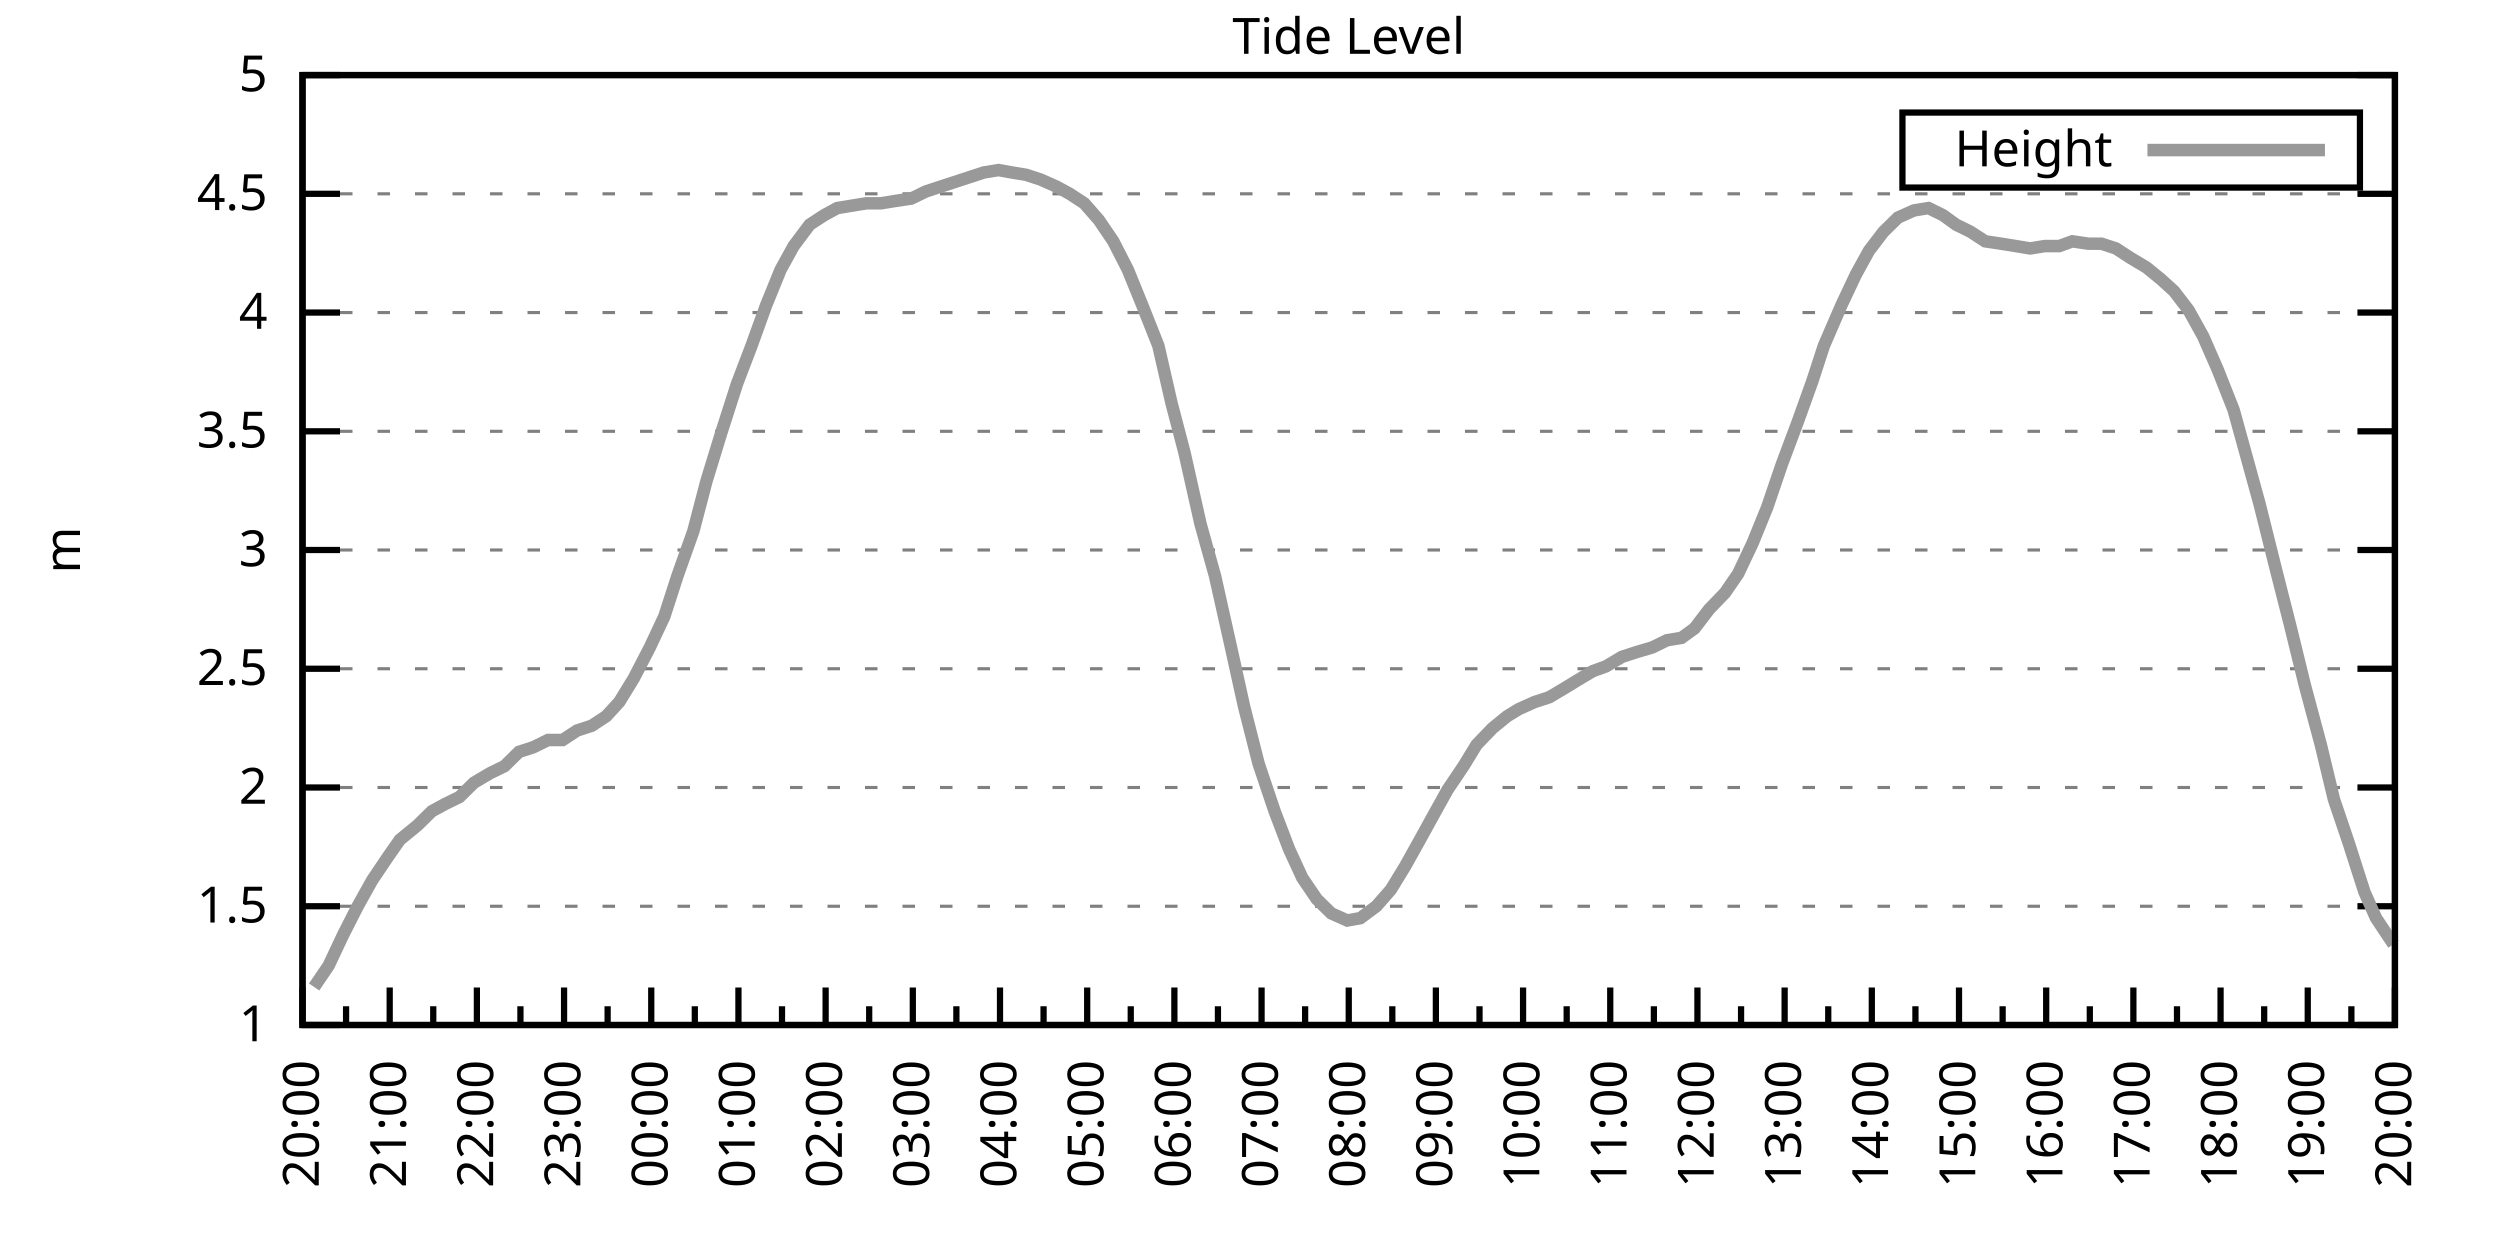
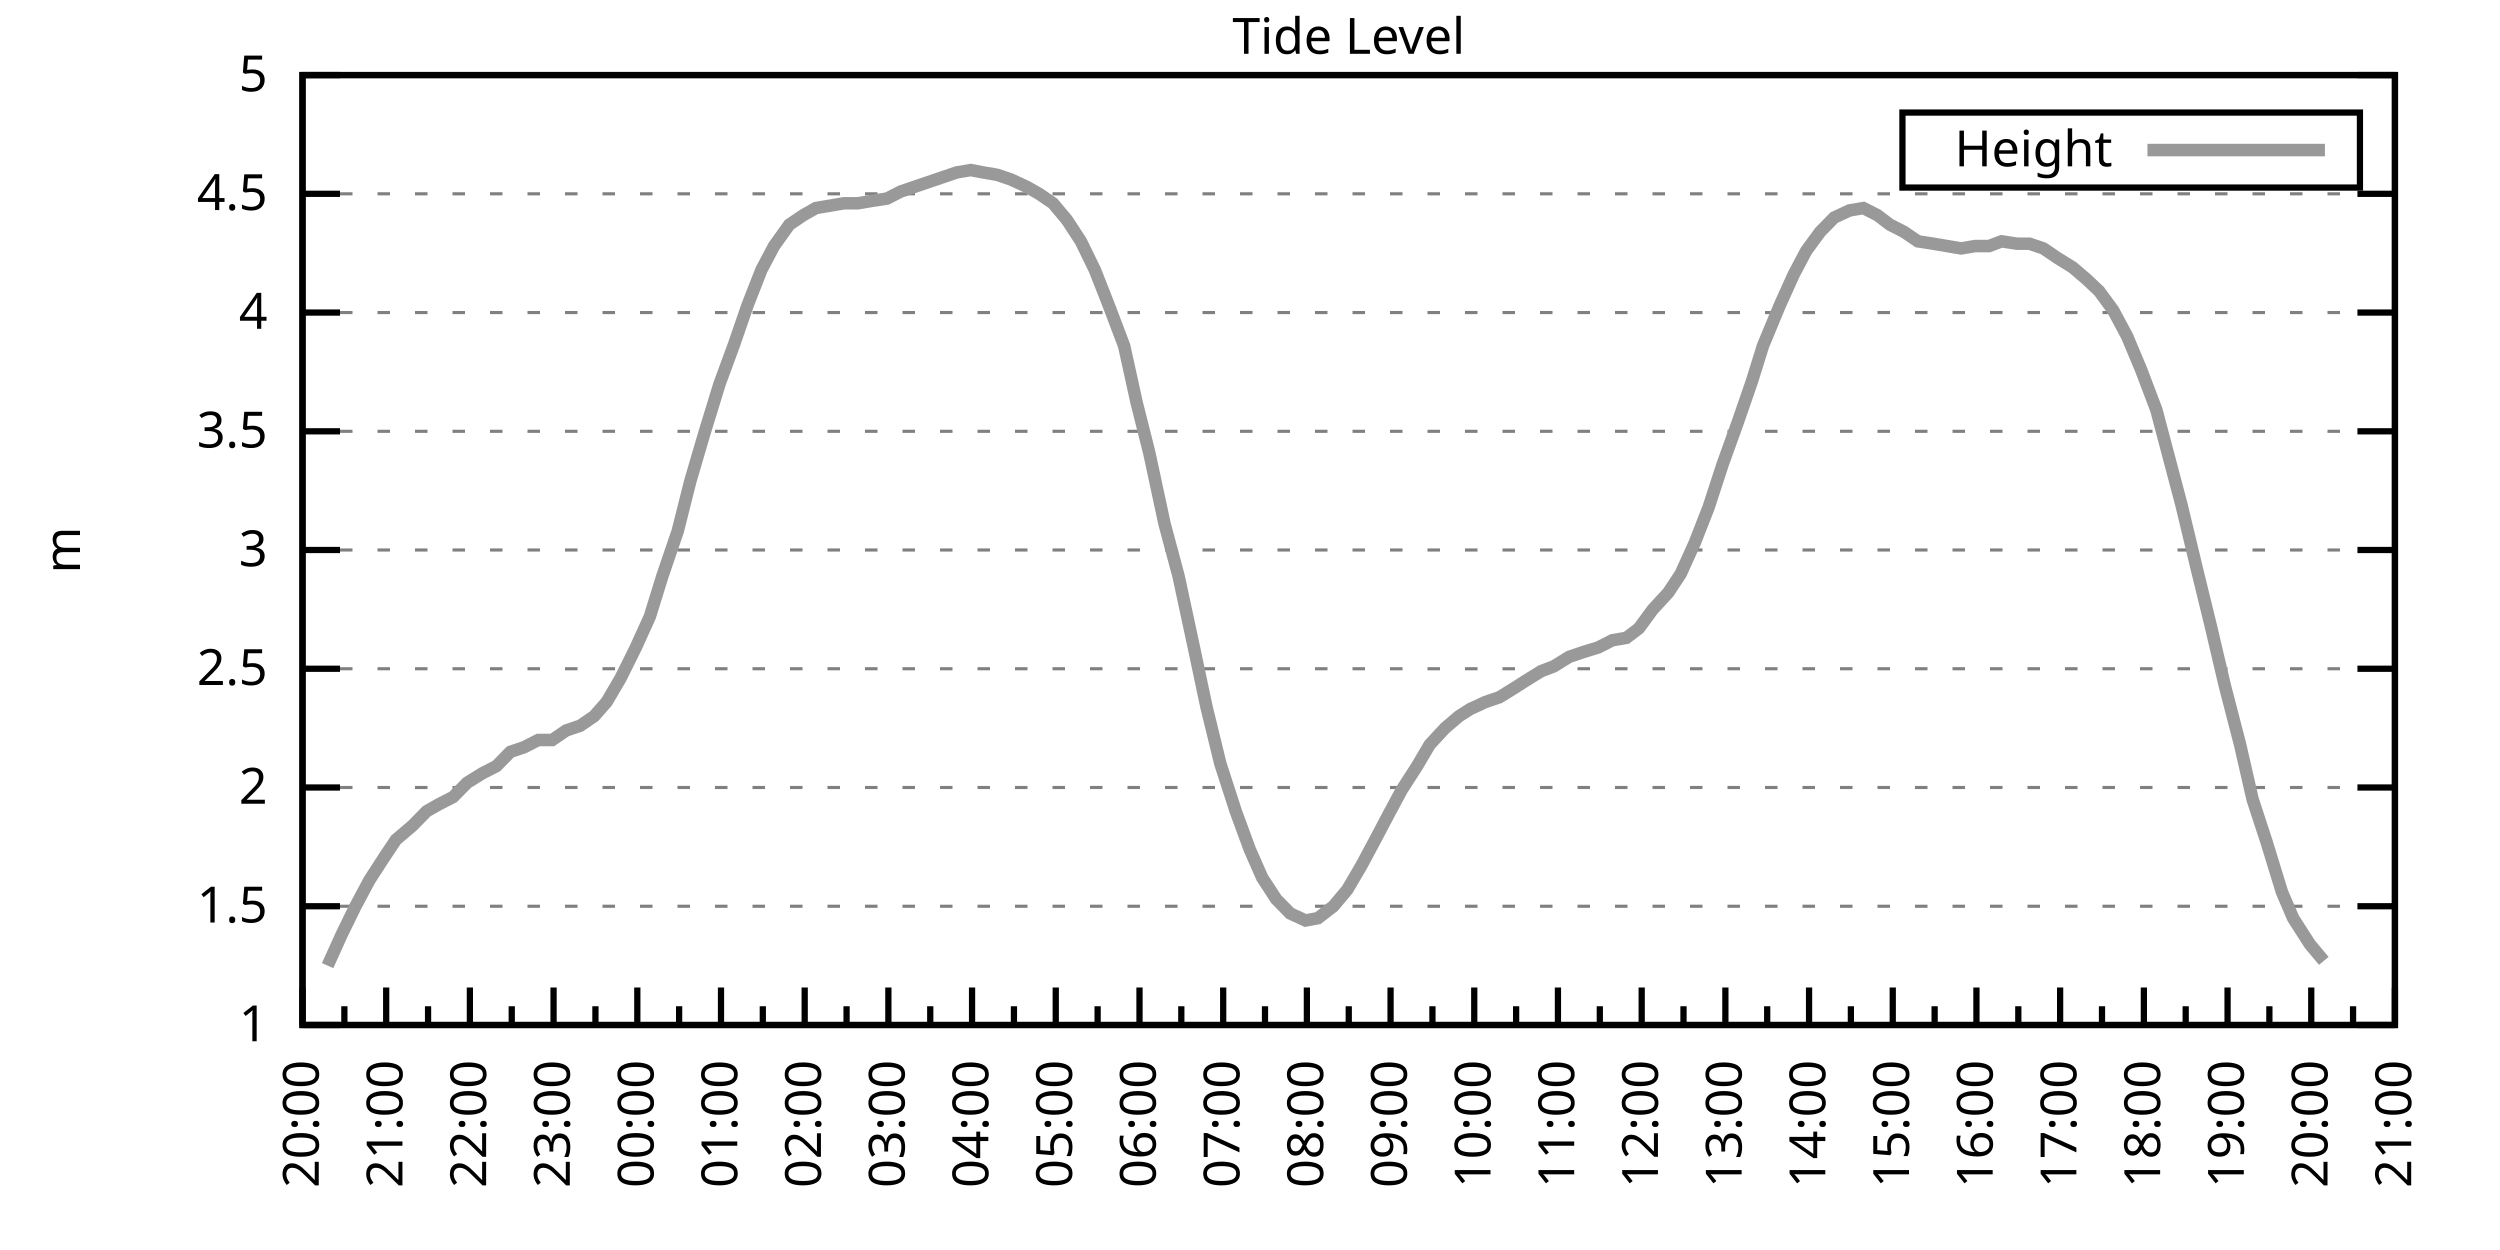
<svg xmlns="http://www.w3.org/2000/svg" xmlns:xlink="http://www.w3.org/1999/xlink" width="400" height="200" viewBox="0 0 400 200">
  <g id="gnuplot_canvas">
    <rect x="0" y="0" width="400" height="200" fill="none" />
    <defs>
      <circle id="gpDot" r="0.5" stroke-width="0.5" stroke="currentColor" />
      <path id="gpPt0" stroke-width="0.333" stroke="currentColor" d="M-1,0 h2 M0,-1 v2" />
      <path id="gpPt1" stroke-width="0.333" stroke="currentColor" d="M-1,-1 L1,1 M1,-1 L-1,1" />
      <path id="gpPt2" stroke-width="0.333" stroke="currentColor" d="M-1,0 L1,0 M0,-1 L0,1 M-1,-1 L1,1 M-1,1 L1,-1" />
      <rect id="gpPt3" stroke-width="0.333" stroke="currentColor" x="-1" y="-1" width="2" height="2" />
      <rect id="gpPt4" stroke-width="0.333" stroke="currentColor" fill="currentColor" x="-1" y="-1" width="2" height="2" />
      <circle id="gpPt5" stroke-width="0.333" stroke="currentColor" cx="0" cy="0" r="1" />
      <use xlink:href="#gpPt5" id="gpPt6" fill="currentColor" stroke="none" />
      <path id="gpPt7" stroke-width="0.333" stroke="currentColor" d="M0,-1.33 L-1.33,0.67 L1.33,0.67 z" />
      <use xlink:href="#gpPt7" id="gpPt8" fill="currentColor" stroke="none" />
      <use xlink:href="#gpPt7" id="gpPt9" stroke="currentColor" transform="rotate(180)" />
      <use xlink:href="#gpPt9" id="gpPt10" fill="currentColor" stroke="none" />
      <use xlink:href="#gpPt3" id="gpPt11" stroke="currentColor" transform="rotate(45)" />
      <use xlink:href="#gpPt11" id="gpPt12" fill="currentColor" stroke="none" />
      <path id="gpPt13" stroke-width="0.333" stroke="currentColor" d="M0,1.330 L1.265,0.411 L0.782,-1.067 L-0.782,-1.076 L-1.265,0.411 z" />
      <use xlink:href="#gpPt13" id="gpPt14" fill="currentColor" stroke="none" />
      <filter id="textbox" filterUnits="objectBoundingBox" x="0" y="0" height="1" width="1">
        <feFlood flood-color="white" flood-opacity="1" result="bgnd" />
        <feComposite in="SourceGraphic" in2="bgnd" operator="atop" />
      </filter>
      <filter id="greybox" filterUnits="objectBoundingBox" x="0" y="0" height="1" width="1">
        <feFlood flood-color="lightgrey" flood-opacity="1" result="grey" />
        <feComposite in="SourceGraphic" in2="grey" operator="atop" />
      </filter>
    </defs>
    <g fill="none" color="white" stroke="currentColor" stroke-width="1.00" stroke-linecap="butt" stroke-linejoin="miter">
</g>
    <g fill="none" color="black" stroke="currentColor" stroke-width="1.00" stroke-linecap="butt" stroke-linejoin="miter">
      <g stroke="none" shape-rendering="crispEdges">
        <polygon fill="rgb(255, 255, 255)" points="48.40,164.00 383.18,164.00 383.18,12.02 48.40,12.02 " />
      </g>
    </g>
    <g fill="none" color="black" stroke="currentColor" stroke-width="1.00" stroke-linecap="butt" stroke-linejoin="miter">
</g>
    <g fill="none" color="black" stroke="black" stroke-width="0.50" stroke-linecap="butt" stroke-linejoin="miter">
</g>
    <g fill="none" color="gray" stroke="currentColor" stroke-width="0.50" stroke-linecap="butt" stroke-linejoin="miter">
      <path stroke="gray" stroke-dasharray="2,4" class="gridline" d="M48.40,164.00 L383.19,164.00  " />
    </g>
    <g fill="none" color="gray" stroke="gray" stroke-width="1.00" stroke-linecap="butt" stroke-linejoin="miter">
</g>
    <g fill="none" color="black" stroke="currentColor" stroke-width="1.00" stroke-linecap="butt" stroke-linejoin="miter">
      <path stroke="black" d="M48.40,164.00 L54.40,164.00 M383.19,164.00 L377.19,164.00  " />
      <g transform="translate(42.80,166.60)" stroke="none" fill="black" font-family="Sans" font-size="8.00" text-anchor="end">
        <text>
          <tspan font-family="Sans"> 1</tspan>
        </text>
      </g>
    </g>
    <g fill="none" color="black" stroke="currentColor" stroke-width="1.00" stroke-linecap="butt" stroke-linejoin="miter">
</g>
    <g fill="none" color="black" stroke="black" stroke-width="0.50" stroke-linecap="butt" stroke-linejoin="miter">
</g>
    <g fill="none" color="gray" stroke="currentColor" stroke-width="0.50" stroke-linecap="butt" stroke-linejoin="miter">
      <path stroke="gray" stroke-dasharray="2,4" class="gridline" d="M48.40,145.00 L383.19,145.00  " />
    </g>
    <g fill="none" color="gray" stroke="gray" stroke-width="1.00" stroke-linecap="butt" stroke-linejoin="miter">
</g>
    <g fill="none" color="black" stroke="currentColor" stroke-width="1.00" stroke-linecap="butt" stroke-linejoin="miter">
      <path stroke="black" d="M48.40,145.00 L54.40,145.00 M383.19,145.00 L377.19,145.00  " />
      <g transform="translate(42.80,147.60)" stroke="none" fill="black" font-family="Sans" font-size="8.00" text-anchor="end">
        <text>
          <tspan font-family="Sans"> 1.5</tspan>
        </text>
      </g>
    </g>
    <g fill="none" color="black" stroke="currentColor" stroke-width="1.00" stroke-linecap="butt" stroke-linejoin="miter">
</g>
    <g fill="none" color="black" stroke="black" stroke-width="0.50" stroke-linecap="butt" stroke-linejoin="miter">
</g>
    <g fill="none" color="gray" stroke="currentColor" stroke-width="0.50" stroke-linecap="butt" stroke-linejoin="miter">
      <path stroke="gray" stroke-dasharray="2,4" class="gridline" d="M48.40,126.00 L383.19,126.00  " />
    </g>
    <g fill="none" color="gray" stroke="gray" stroke-width="1.00" stroke-linecap="butt" stroke-linejoin="miter">
</g>
    <g fill="none" color="black" stroke="currentColor" stroke-width="1.00" stroke-linecap="butt" stroke-linejoin="miter">
      <path stroke="black" d="M48.40,126.00 L54.40,126.00 M383.19,126.00 L377.19,126.00  " />
      <g transform="translate(42.80,128.60)" stroke="none" fill="black" font-family="Sans" font-size="8.00" text-anchor="end">
        <text>
          <tspan font-family="Sans"> 2</tspan>
        </text>
      </g>
    </g>
    <g fill="none" color="black" stroke="currentColor" stroke-width="1.00" stroke-linecap="butt" stroke-linejoin="miter">
</g>
    <g fill="none" color="black" stroke="black" stroke-width="0.50" stroke-linecap="butt" stroke-linejoin="miter">
</g>
    <g fill="none" color="gray" stroke="currentColor" stroke-width="0.50" stroke-linecap="butt" stroke-linejoin="miter">
      <path stroke="gray" stroke-dasharray="2,4" class="gridline" d="M48.40,107.00 L383.19,107.00  " />
    </g>
    <g fill="none" color="gray" stroke="gray" stroke-width="1.00" stroke-linecap="butt" stroke-linejoin="miter">
</g>
    <g fill="none" color="black" stroke="currentColor" stroke-width="1.00" stroke-linecap="butt" stroke-linejoin="miter">
      <path stroke="black" d="M48.40,107.00 L54.40,107.00 M383.19,107.00 L377.19,107.00  " />
      <g transform="translate(42.80,109.60)" stroke="none" fill="black" font-family="Sans" font-size="8.00" text-anchor="end">
        <text>
          <tspan font-family="Sans"> 2.5</tspan>
        </text>
      </g>
    </g>
    <g fill="none" color="black" stroke="currentColor" stroke-width="1.00" stroke-linecap="butt" stroke-linejoin="miter">
</g>
    <g fill="none" color="black" stroke="black" stroke-width="0.50" stroke-linecap="butt" stroke-linejoin="miter">
</g>
    <g fill="none" color="gray" stroke="currentColor" stroke-width="0.50" stroke-linecap="butt" stroke-linejoin="miter">
      <path stroke="gray" stroke-dasharray="2,4" class="gridline" d="M48.40,88.00 L383.19,88.00  " />
    </g>
    <g fill="none" color="gray" stroke="gray" stroke-width="1.00" stroke-linecap="butt" stroke-linejoin="miter">
</g>
    <g fill="none" color="black" stroke="currentColor" stroke-width="1.00" stroke-linecap="butt" stroke-linejoin="miter">
      <path stroke="black" d="M48.40,88.00 L54.40,88.00 M383.19,88.00 L377.19,88.00  " />
      <g transform="translate(42.80,90.60)" stroke="none" fill="black" font-family="Sans" font-size="8.00" text-anchor="end">
        <text>
          <tspan font-family="Sans"> 3</tspan>
        </text>
      </g>
    </g>
    <g fill="none" color="black" stroke="currentColor" stroke-width="1.00" stroke-linecap="butt" stroke-linejoin="miter">
</g>
    <g fill="none" color="black" stroke="black" stroke-width="0.50" stroke-linecap="butt" stroke-linejoin="miter">
</g>
    <g fill="none" color="gray" stroke="currentColor" stroke-width="0.50" stroke-linecap="butt" stroke-linejoin="miter">
      <path stroke="gray" stroke-dasharray="2,4" class="gridline" d="M48.40,69.01 L383.19,69.01  " />
    </g>
    <g fill="none" color="gray" stroke="gray" stroke-width="1.00" stroke-linecap="butt" stroke-linejoin="miter">
</g>
    <g fill="none" color="black" stroke="currentColor" stroke-width="1.00" stroke-linecap="butt" stroke-linejoin="miter">
      <path stroke="black" d="M48.40,69.01 L54.40,69.01 M383.19,69.01 L377.19,69.01  " />
      <g transform="translate(42.80,71.61)" stroke="none" fill="black" font-family="Sans" font-size="8.00" text-anchor="end">
        <text>
          <tspan font-family="Sans"> 3.5</tspan>
        </text>
      </g>
    </g>
    <g fill="none" color="black" stroke="currentColor" stroke-width="1.00" stroke-linecap="butt" stroke-linejoin="miter">
</g>
    <g fill="none" color="black" stroke="black" stroke-width="0.50" stroke-linecap="butt" stroke-linejoin="miter">
</g>
    <g fill="none" color="gray" stroke="currentColor" stroke-width="0.50" stroke-linecap="butt" stroke-linejoin="miter">
      <path stroke="gray" stroke-dasharray="2,4" class="gridline" d="M48.40,50.01 L383.19,50.01  " />
    </g>
    <g fill="none" color="gray" stroke="gray" stroke-width="1.00" stroke-linecap="butt" stroke-linejoin="miter">
</g>
    <g fill="none" color="black" stroke="currentColor" stroke-width="1.00" stroke-linecap="butt" stroke-linejoin="miter">
      <path stroke="black" d="M48.40,50.01 L54.40,50.01 M383.19,50.01 L377.19,50.01  " />
      <g transform="translate(42.80,52.61)" stroke="none" fill="black" font-family="Sans" font-size="8.00" text-anchor="end">
        <text>
          <tspan font-family="Sans"> 4</tspan>
        </text>
      </g>
    </g>
    <g fill="none" color="black" stroke="currentColor" stroke-width="1.00" stroke-linecap="butt" stroke-linejoin="miter">
</g>
    <g fill="none" color="black" stroke="black" stroke-width="0.50" stroke-linecap="butt" stroke-linejoin="miter">
</g>
    <g fill="none" color="gray" stroke="currentColor" stroke-width="0.50" stroke-linecap="butt" stroke-linejoin="miter">
      <path stroke="gray" stroke-dasharray="2,4" class="gridline" d="M48.40,31.01 L383.19,31.01  " />
    </g>
    <g fill="none" color="gray" stroke="gray" stroke-width="1.00" stroke-linecap="butt" stroke-linejoin="miter">
</g>
    <g fill="none" color="black" stroke="currentColor" stroke-width="1.00" stroke-linecap="butt" stroke-linejoin="miter">
      <path stroke="black" d="M48.40,31.01 L54.40,31.01 M383.19,31.01 L377.19,31.01  " />
      <g transform="translate(42.80,33.61)" stroke="none" fill="black" font-family="Sans" font-size="8.00" text-anchor="end">
        <text>
          <tspan font-family="Sans"> 4.5</tspan>
        </text>
      </g>
    </g>
    <g fill="none" color="black" stroke="currentColor" stroke-width="1.00" stroke-linecap="butt" stroke-linejoin="miter">
</g>
    <g fill="none" color="black" stroke="black" stroke-width="0.50" stroke-linecap="butt" stroke-linejoin="miter">
</g>
    <g fill="none" color="gray" stroke="currentColor" stroke-width="0.50" stroke-linecap="butt" stroke-linejoin="miter">
      <path stroke="gray" stroke-dasharray="2,4" class="gridline" d="M48.40,12.01 L383.19,12.01  " />
    </g>
    <g fill="none" color="gray" stroke="gray" stroke-width="1.00" stroke-linecap="butt" stroke-linejoin="miter">
</g>
    <g fill="none" color="black" stroke="currentColor" stroke-width="1.00" stroke-linecap="butt" stroke-linejoin="miter">
      <path stroke="black" d="M48.40,12.01 L54.40,12.01 M383.19,12.01 L377.19,12.01  " />
      <g transform="translate(42.80,14.61)" stroke="none" fill="black" font-family="Sans" font-size="8.00" text-anchor="end">
        <text>
          <tspan font-family="Sans"> 5</tspan>
        </text>
      </g>
    </g>
    <g fill="none" color="black" stroke="currentColor" stroke-width="1.00" stroke-linecap="butt" stroke-linejoin="miter">
      <path stroke="black" d="M48.40,164.00 L48.40,158.00  " />
      <g transform="translate(51.00,169.60) rotate(270)" stroke="none" fill="black" font-family="Sans" font-size="8.00" text-anchor="end">
        <text>
          <tspan font-family="Sans">20:00</tspan>
        </text>
      </g>
    </g>
    <g fill="none" color="black" stroke="currentColor" stroke-width="1.00" stroke-linecap="butt" stroke-linejoin="miter">
-       <path stroke="black" d="M55.37,164.00 L55.37,161.00 M62.35,164.00 L62.35,158.00  " />
-       <g transform="translate(64.95,169.60) rotate(270)" stroke="none" fill="black" font-family="Sans" font-size="8.00" text-anchor="end">
+       <path stroke="black" d="M55.10,164.00 L55.10,161.00 M61.79,164.00 L61.79,158.00  " />
+       <g transform="translate(64.39,169.60) rotate(270)" stroke="none" fill="black" font-family="Sans" font-size="8.00" text-anchor="end">
        <text>
          <tspan font-family="Sans">21:00</tspan>
        </text>
      </g>
    </g>
    <g fill="none" color="black" stroke="currentColor" stroke-width="1.00" stroke-linecap="butt" stroke-linejoin="miter">
-       <path stroke="black" d="M69.32,164.00 L69.32,161.00 M76.30,164.00 L76.30,158.00  " />
-       <g transform="translate(78.90,169.60) rotate(270)" stroke="none" fill="black" font-family="Sans" font-size="8.00" text-anchor="end">
+       <path stroke="black" d="M68.49,164.00 L68.49,161.00 M75.18,164.00 L75.18,158.00  " />
+       <g transform="translate(77.78,169.60) rotate(270)" stroke="none" fill="black" font-family="Sans" font-size="8.00" text-anchor="end">
        <text>
          <tspan font-family="Sans">22:00</tspan>
        </text>
      </g>
    </g>
    <g fill="none" color="black" stroke="currentColor" stroke-width="1.00" stroke-linecap="butt" stroke-linejoin="miter">
-       <path stroke="black" d="M83.27,164.00 L83.27,161.00 M90.25,164.00 L90.25,158.00  " />
-       <g transform="translate(92.85,169.60) rotate(270)" stroke="none" fill="black" font-family="Sans" font-size="8.00" text-anchor="end">
+       <path stroke="black" d="M81.88,164.00 L81.88,161.00 M88.57,164.00 L88.57,158.00  " />
+       <g transform="translate(91.17,169.60) rotate(270)" stroke="none" fill="black" font-family="Sans" font-size="8.00" text-anchor="end">
        <text>
          <tspan font-family="Sans">23:00</tspan>
        </text>
      </g>
    </g>
    <g fill="none" color="black" stroke="currentColor" stroke-width="1.00" stroke-linecap="butt" stroke-linejoin="miter">
-       <path stroke="black" d="M97.22,164.00 L97.22,161.00 M104.20,164.00 L104.20,158.00  " />
-       <g transform="translate(106.80,169.60) rotate(270)" stroke="none" fill="black" font-family="Sans" font-size="8.00" text-anchor="end">
+       <path stroke="black" d="M95.27,164.00 L95.27,161.00 M101.97,164.00 L101.97,158.00  " />
+       <g transform="translate(104.57,169.60) rotate(270)" stroke="none" fill="black" font-family="Sans" font-size="8.00" text-anchor="end">
        <text>
          <tspan font-family="Sans">00:00</tspan>
        </text>
      </g>
    </g>
    <g fill="none" color="black" stroke="currentColor" stroke-width="1.00" stroke-linecap="butt" stroke-linejoin="miter">
-       <path stroke="black" d="M111.17,164.00 L111.17,161.00 M118.15,164.00 L118.15,158.00  " />
-       <g transform="translate(120.75,169.60) rotate(270)" stroke="none" fill="black" font-family="Sans" font-size="8.00" text-anchor="end">
+       <path stroke="black" d="M108.66,164.00 L108.66,161.00 M115.36,164.00 L115.36,158.00  " />
+       <g transform="translate(117.96,169.60) rotate(270)" stroke="none" fill="black" font-family="Sans" font-size="8.00" text-anchor="end">
        <text>
          <tspan font-family="Sans">01:00</tspan>
        </text>
      </g>
    </g>
    <g fill="none" color="black" stroke="currentColor" stroke-width="1.00" stroke-linecap="butt" stroke-linejoin="miter">
-       <path stroke="black" d="M125.12,164.00 L125.12,161.00 M132.10,164.00 L132.10,158.00  " />
-       <g transform="translate(134.70,169.60) rotate(270)" stroke="none" fill="black" font-family="Sans" font-size="8.00" text-anchor="end">
+       <path stroke="black" d="M122.05,164.00 L122.05,161.00 M128.75,164.00 L128.75,158.00  " />
+       <g transform="translate(131.35,169.60) rotate(270)" stroke="none" fill="black" font-family="Sans" font-size="8.00" text-anchor="end">
        <text>
          <tspan font-family="Sans">02:00</tspan>
        </text>
      </g>
    </g>
    <g fill="none" color="black" stroke="currentColor" stroke-width="1.00" stroke-linecap="butt" stroke-linejoin="miter">
-       <path stroke="black" d="M139.07,164.00 L139.07,161.00 M146.05,164.00 L146.05,158.00  " />
-       <g transform="translate(148.65,169.60) rotate(270)" stroke="none" fill="black" font-family="Sans" font-size="8.00" text-anchor="end">
+       <path stroke="black" d="M135.45,164.00 L135.45,161.00 M142.14,164.00 L142.14,158.00  " />
+       <g transform="translate(144.74,169.60) rotate(270)" stroke="none" fill="black" font-family="Sans" font-size="8.00" text-anchor="end">
        <text>
          <tspan font-family="Sans">03:00</tspan>
        </text>
      </g>
    </g>
    <g fill="none" color="black" stroke="currentColor" stroke-width="1.00" stroke-linecap="butt" stroke-linejoin="miter">
-       <path stroke="black" d="M153.02,164.00 L153.02,161.00 M160.00,164.00 L160.00,158.00  " />
-       <g transform="translate(162.60,169.60) rotate(270)" stroke="none" fill="black" font-family="Sans" font-size="8.00" text-anchor="end">
+       <path stroke="black" d="M148.84,164.00 L148.84,161.00 M155.53,164.00 L155.53,158.00  " />
+       <g transform="translate(158.13,169.60) rotate(270)" stroke="none" fill="black" font-family="Sans" font-size="8.00" text-anchor="end">
        <text>
          <tspan font-family="Sans">04:00</tspan>
        </text>
      </g>
    </g>
    <g fill="none" color="black" stroke="currentColor" stroke-width="1.00" stroke-linecap="butt" stroke-linejoin="miter">
-       <path stroke="black" d="M166.97,164.00 L166.97,161.00 M173.95,164.00 L173.95,158.00  " />
-       <g transform="translate(176.55,169.60) rotate(270)" stroke="none" fill="black" font-family="Sans" font-size="8.00" text-anchor="end">
+       <path stroke="black" d="M162.23,164.00 L162.23,161.00 M168.92,164.00 L168.92,158.00  " />
+       <g transform="translate(171.52,169.60) rotate(270)" stroke="none" fill="black" font-family="Sans" font-size="8.00" text-anchor="end">
        <text>
          <tspan font-family="Sans">05:00</tspan>
        </text>
      </g>
    </g>
    <g fill="none" color="black" stroke="currentColor" stroke-width="1.00" stroke-linecap="butt" stroke-linejoin="miter">
-       <path stroke="black" d="M180.92,164.00 L180.92,161.00 M187.90,164.00 L187.90,158.00  " />
-       <g transform="translate(190.50,169.60) rotate(270)" stroke="none" fill="black" font-family="Sans" font-size="8.00" text-anchor="end">
+       <path stroke="black" d="M175.62,164.00 L175.62,161.00 M182.32,164.00 L182.32,158.00  " />
+       <g transform="translate(184.92,169.60) rotate(270)" stroke="none" fill="black" font-family="Sans" font-size="8.00" text-anchor="end">
        <text>
          <tspan font-family="Sans">06:00</tspan>
        </text>
      </g>
    </g>
    <g fill="none" color="black" stroke="currentColor" stroke-width="1.00" stroke-linecap="butt" stroke-linejoin="miter">
-       <path stroke="black" d="M194.87,164.00 L194.87,161.00 M201.85,164.00 L201.85,158.00  " />
-       <g transform="translate(204.45,169.60) rotate(270)" stroke="none" fill="black" font-family="Sans" font-size="8.00" text-anchor="end">
+       <path stroke="black" d="M189.01,164.00 L189.01,161.00 M195.71,164.00 L195.71,158.00  " />
+       <g transform="translate(198.31,169.60) rotate(270)" stroke="none" fill="black" font-family="Sans" font-size="8.00" text-anchor="end">
        <text>
          <tspan font-family="Sans">07:00</tspan>
        </text>
      </g>
    </g>
    <g fill="none" color="black" stroke="currentColor" stroke-width="1.00" stroke-linecap="butt" stroke-linejoin="miter">
-       <path stroke="black" d="M208.82,164.00 L208.82,161.00 M215.80,164.00 L215.80,158.00  " />
-       <g transform="translate(218.40,169.60) rotate(270)" stroke="none" fill="black" font-family="Sans" font-size="8.00" text-anchor="end">
+       <path stroke="black" d="M202.40,164.00 L202.40,161.00 M209.10,164.00 L209.10,158.00  " />
+       <g transform="translate(211.70,169.60) rotate(270)" stroke="none" fill="black" font-family="Sans" font-size="8.00" text-anchor="end">
        <text>
          <tspan font-family="Sans">08:00</tspan>
        </text>
      </g>
    </g>
    <g fill="none" color="black" stroke="currentColor" stroke-width="1.00" stroke-linecap="butt" stroke-linejoin="miter">
-       <path stroke="black" d="M222.77,164.00 L222.77,161.00 M229.74,164.00 L229.74,158.00  " />
-       <g transform="translate(232.34,169.60) rotate(270)" stroke="none" fill="black" font-family="Sans" font-size="8.00" text-anchor="end">
+       <path stroke="black" d="M215.80,164.00 L215.80,161.00 M222.49,164.00 L222.49,158.00  " />
+       <g transform="translate(225.09,169.60) rotate(270)" stroke="none" fill="black" font-family="Sans" font-size="8.00" text-anchor="end">
        <text>
          <tspan font-family="Sans">09:00</tspan>
        </text>
      </g>
    </g>
    <g fill="none" color="black" stroke="currentColor" stroke-width="1.00" stroke-linecap="butt" stroke-linejoin="miter">
-       <path stroke="black" d="M236.72,164.00 L236.72,161.00 M243.69,164.00 L243.69,158.00  " />
-       <g transform="translate(246.29,169.60) rotate(270)" stroke="none" fill="black" font-family="Sans" font-size="8.00" text-anchor="end">
+       <path stroke="black" d="M229.19,164.00 L229.19,161.00 M235.88,164.00 L235.88,158.00  " />
+       <g transform="translate(238.48,169.60) rotate(270)" stroke="none" fill="black" font-family="Sans" font-size="8.00" text-anchor="end">
        <text>
          <tspan font-family="Sans">10:00</tspan>
        </text>
      </g>
    </g>
    <g fill="none" color="black" stroke="currentColor" stroke-width="1.00" stroke-linecap="butt" stroke-linejoin="miter">
-       <path stroke="black" d="M250.67,164.00 L250.67,161.00 M257.64,164.00 L257.64,158.00  " />
-       <g transform="translate(260.24,169.60) rotate(270)" stroke="none" fill="black" font-family="Sans" font-size="8.00" text-anchor="end">
+       <path stroke="black" d="M242.58,164.00 L242.58,161.00 M249.27,164.00 L249.27,158.00  " />
+       <g transform="translate(251.87,169.60) rotate(270)" stroke="none" fill="black" font-family="Sans" font-size="8.00" text-anchor="end">
        <text>
          <tspan font-family="Sans">11:00</tspan>
        </text>
      </g>
    </g>
    <g fill="none" color="black" stroke="currentColor" stroke-width="1.00" stroke-linecap="butt" stroke-linejoin="miter">
-       <path stroke="black" d="M264.62,164.00 L264.62,161.00 M271.59,164.00 L271.59,158.00  " />
-       <g transform="translate(274.19,169.60) rotate(270)" stroke="none" fill="black" font-family="Sans" font-size="8.00" text-anchor="end">
+       <path stroke="black" d="M255.97,164.00 L255.97,161.00 M262.67,164.00 L262.67,158.00  " />
+       <g transform="translate(265.27,169.60) rotate(270)" stroke="none" fill="black" font-family="Sans" font-size="8.00" text-anchor="end">
        <text>
          <tspan font-family="Sans">12:00</tspan>
        </text>
      </g>
    </g>
    <g fill="none" color="black" stroke="currentColor" stroke-width="1.00" stroke-linecap="butt" stroke-linejoin="miter">
-       <path stroke="black" d="M278.57,164.00 L278.57,161.00 M285.54,164.00 L285.54,158.00  " />
-       <g transform="translate(288.14,169.60) rotate(270)" stroke="none" fill="black" font-family="Sans" font-size="8.00" text-anchor="end">
+       <path stroke="black" d="M269.36,164.00 L269.36,161.00 M276.06,164.00 L276.06,158.00  " />
+       <g transform="translate(278.66,169.60) rotate(270)" stroke="none" fill="black" font-family="Sans" font-size="8.00" text-anchor="end">
        <text>
          <tspan font-family="Sans">13:00</tspan>
        </text>
      </g>
    </g>
    <g fill="none" color="black" stroke="currentColor" stroke-width="1.00" stroke-linecap="butt" stroke-linejoin="miter">
-       <path stroke="black" d="M292.52,164.00 L292.52,161.00 M299.49,164.00 L299.49,158.00  " />
-       <g transform="translate(302.09,169.60) rotate(270)" stroke="none" fill="black" font-family="Sans" font-size="8.00" text-anchor="end">
+       <path stroke="black" d="M282.75,164.00 L282.75,161.00 M289.45,164.00 L289.45,158.00  " />
+       <g transform="translate(292.05,169.60) rotate(270)" stroke="none" fill="black" font-family="Sans" font-size="8.00" text-anchor="end">
        <text>
          <tspan font-family="Sans">14:00</tspan>
        </text>
      </g>
    </g>
    <g fill="none" color="black" stroke="currentColor" stroke-width="1.00" stroke-linecap="butt" stroke-linejoin="miter">
-       <path stroke="black" d="M306.47,164.00 L306.47,161.00 M313.44,164.00 L313.44,158.00  " />
-       <g transform="translate(316.04,169.60) rotate(270)" stroke="none" fill="black" font-family="Sans" font-size="8.00" text-anchor="end">
+       <path stroke="black" d="M296.14,164.00 L296.14,161.00 M302.84,164.00 L302.84,158.00  " />
+       <g transform="translate(305.44,169.60) rotate(270)" stroke="none" fill="black" font-family="Sans" font-size="8.00" text-anchor="end">
        <text>
          <tspan font-family="Sans">15:00</tspan>
        </text>
      </g>
    </g>
    <g fill="none" color="black" stroke="currentColor" stroke-width="1.00" stroke-linecap="butt" stroke-linejoin="miter">
-       <path stroke="black" d="M320.42,164.00 L320.42,161.00 M327.39,164.00 L327.39,158.00  " />
-       <g transform="translate(329.99,169.60) rotate(270)" stroke="none" fill="black" font-family="Sans" font-size="8.00" text-anchor="end">
+       <path stroke="black" d="M309.54,164.00 L309.54,161.00 M316.23,164.00 L316.23,158.00  " />
+       <g transform="translate(318.83,169.60) rotate(270)" stroke="none" fill="black" font-family="Sans" font-size="8.00" text-anchor="end">
        <text>
          <tspan font-family="Sans">16:00</tspan>
        </text>
      </g>
    </g>
    <g fill="none" color="black" stroke="currentColor" stroke-width="1.00" stroke-linecap="butt" stroke-linejoin="miter">
-       <path stroke="black" d="M334.37,164.00 L334.37,161.00 M341.34,164.00 L341.34,158.00  " />
-       <g transform="translate(343.94,169.60) rotate(270)" stroke="none" fill="black" font-family="Sans" font-size="8.00" text-anchor="end">
+       <path stroke="black" d="M322.93,164.00 L322.93,161.00 M329.62,164.00 L329.62,158.00  " />
+       <g transform="translate(332.22,169.60) rotate(270)" stroke="none" fill="black" font-family="Sans" font-size="8.00" text-anchor="end">
        <text>
          <tspan font-family="Sans">17:00</tspan>
        </text>
      </g>
    </g>
    <g fill="none" color="black" stroke="currentColor" stroke-width="1.00" stroke-linecap="butt" stroke-linejoin="miter">
-       <path stroke="black" d="M348.32,164.00 L348.32,161.00 M355.29,164.00 L355.29,158.00  " />
-       <g transform="translate(357.89,169.60) rotate(270)" stroke="none" fill="black" font-family="Sans" font-size="8.00" text-anchor="end">
+       <path stroke="black" d="M336.32,164.00 L336.32,161.00 M343.02,164.00 L343.02,158.00  " />
+       <g transform="translate(345.62,169.60) rotate(270)" stroke="none" fill="black" font-family="Sans" font-size="8.00" text-anchor="end">
        <text>
          <tspan font-family="Sans">18:00</tspan>
        </text>
      </g>
    </g>
    <g fill="none" color="black" stroke="currentColor" stroke-width="1.00" stroke-linecap="butt" stroke-linejoin="miter">
-       <path stroke="black" d="M362.27,164.00 L362.27,161.00 M369.24,164.00 L369.24,158.00  " />
-       <g transform="translate(371.84,169.60) rotate(270)" stroke="none" fill="black" font-family="Sans" font-size="8.00" text-anchor="end">
+       <path stroke="black" d="M349.71,164.00 L349.71,161.00 M356.41,164.00 L356.41,158.00  " />
+       <g transform="translate(359.01,169.60) rotate(270)" stroke="none" fill="black" font-family="Sans" font-size="8.00" text-anchor="end">
        <text>
          <tspan font-family="Sans">19:00</tspan>
        </text>
      </g>
    </g>
    <g fill="none" color="black" stroke="currentColor" stroke-width="1.00" stroke-linecap="butt" stroke-linejoin="miter">
-       <path stroke="black" d="M376.22,164.00 L376.22,161.00 M383.19,164.00 L383.19,158.00  " />
+       <path stroke="black" d="M363.10,164.00 L363.10,161.00 M369.80,164.00 L369.80,158.00  " />
+       <g transform="translate(372.40,169.60) rotate(270)" stroke="none" fill="black" font-family="Sans" font-size="8.00" text-anchor="end">
+         <text>
+           <tspan font-family="Sans">20:00</tspan>
+         </text>
+       </g>
+     </g>
+     <g fill="none" color="black" stroke="currentColor" stroke-width="1.00" stroke-linecap="butt" stroke-linejoin="miter">
+       <path stroke="black" d="M376.49,164.00 L376.49,161.00 M383.19,164.00 L383.19,158.00  " />
      <g transform="translate(385.79,169.60) rotate(270)" stroke="none" fill="black" font-family="Sans" font-size="8.00" text-anchor="end">
        <text>
-           <tspan font-family="Sans">20:00</tspan>
+           <tspan font-family="Sans">21:00</tspan>
        </text>
      </g>
    </g>
    <g fill="none" color="black" stroke="currentColor" stroke-width="1.00" stroke-linecap="butt" stroke-linejoin="miter">
</g>
    <g fill="none" color="black" stroke="currentColor" stroke-width="1.00" stroke-linecap="butt" stroke-linejoin="miter">
      <path stroke="black" d="M48.40,12.01 L48.40,164.00 L383.19,164.00 L383.19,12.01 L48.40,12.01 Z  " />
    </g>
    <g fill="none" color="black" stroke="currentColor" stroke-width="1.00" stroke-linecap="butt" stroke-linejoin="miter">
      <g transform="translate(12.80,88.01) rotate(270)" stroke="none" fill="black" font-family="Sans" font-size="8.00" text-anchor="middle">
        <text>
          <tspan font-family="Sans">m</tspan>
        </text>
      </g>
    </g>
    <g fill="none" color="black" stroke="currentColor" stroke-width="1.00" stroke-linecap="butt" stroke-linejoin="miter">
</g>
    <g fill="none" color="black" stroke="currentColor" stroke-width="1.00" stroke-linecap="butt" stroke-linejoin="miter">
      <path stroke="black" d="M304.39,30.01 L304.39,18.01 L377.59,18.01 L377.59,30.01 L304.39,30.01 Z  " />
    </g>
    <g id="Tide_level_plot_1">
      <g fill="none" color="white" stroke="black" stroke-width="2.00" stroke-linecap="butt" stroke-linejoin="miter">
</g>
      <g fill="none" color="black" stroke="currentColor" stroke-width="2.00" stroke-linecap="butt" stroke-linejoin="miter">
        <g transform="translate(337.99,26.61)" stroke="none" fill="black" font-family="Sans" font-size="8.00" text-anchor="end">
          <text>
            <tspan font-family="Sans">Height</tspan>
          </text>
        </g>
      </g>
      <g fill="none" color="black" stroke="currentColor" stroke-width="2.00" stroke-linecap="butt" stroke-linejoin="miter">
-         <path stroke="rgb(153, 153, 153)" d="M343.59,24.01 L371.99,24.01 M50.26,157.92 L52.58,154.50 L54.91,149.56 L57.23,145.00 L59.56,140.82 L62.12,137.02   L63.98,134.36 L66.77,132.08 L69.09,129.80 L71.18,128.66 L73.51,127.52 L75.83,125.24 L78.39,123.72 L80.72,122.58   L83.04,120.30 L85.37,119.54 L87.69,118.40 L90.02,118.40 L92.34,116.88 L94.67,116.12 L96.99,114.60 L99.08,112.32   L101.41,108.52 L103.97,103.58 L106.29,98.64 L108.38,92.18 L110.94,84.97 L113.03,76.99 L115.36,69.39 L117.92,61.41   L120.24,55.33 L122.57,48.87 L124.89,43.17 L126.98,39.37 L129.54,35.95 L131.87,34.43 L133.96,33.29 L136.28,32.91   L138.61,32.53 L140.93,32.53 L143.26,32.15 L145.81,31.77 L148.14,30.63 L150.46,29.87 L152.79,29.11 L155.11,28.35   L157.44,27.59 L159.76,27.21 L161.86,27.59 L164.18,27.97 L166.51,28.73 L169.06,29.87 L171.16,31.01 L173.48,32.53   L175.81,35.19 L178.13,38.61 L180.46,43.17 L182.78,48.87 L185.34,55.33 L187.43,64.45 L189.52,72.43 L192.08,83.83   L194.41,92.18 L196.96,103.58 L199.06,113.08 L201.38,122.20 L203.94,129.80 L206.26,135.88 L208.36,140.44 L210.68,143.86   L213.01,146.14 L215.56,147.28 L217.65,146.90 L220.21,145.00 L222.54,142.34 L224.86,138.54 L227.19,134.36 L229.28,130.56   L231.60,126.38 L234.16,122.58 L236.25,119.16 L238.81,116.50 L241.14,114.60 L243.00,113.46 L245.55,112.32 L247.88,111.56   L250.44,110.04 L252.30,108.90 L254.85,107.38 L256.95,106.62 L259.50,105.10 L261.83,104.34 L264.39,103.58 L266.71,102.44   L269.04,102.06 L271.13,100.54 L273.45,97.50 L276.01,94.84 L278.10,91.80 L280.43,86.87 L282.75,81.17 L285.08,74.33   L287.64,67.49 L289.96,61.03 L291.82,55.33 L294.61,48.87 L296.94,43.93 L299.03,40.13 L301.35,37.09 L303.68,34.81   L306.23,33.67 L308.56,33.29 L310.88,34.43 L312.98,35.95 L315.30,37.09 L317.63,38.61 L320.18,38.99 L322.51,39.37   L324.83,39.75 L327.16,39.37 L329.48,39.37 L331.58,38.61 L334.13,38.99 L336.23,38.99 L338.55,39.75 L340.88,41.27   L343.43,42.79 L345.76,44.69 L347.85,46.59 L350.18,49.63 L352.50,53.81 L354.83,59.13 L357.38,65.59 L359.48,73.19   L361.57,80.79 L364.13,91.04 L366.45,100.16 L368.78,109.66 L371.33,119.16 L373.43,127.90 L375.75,134.74 L378.31,142.72   L380.17,146.90 L382.96,151.08  " />
+         <path stroke="rgb(153, 153, 153)" d="M343.59,24.01 L371.99,24.01 M52.42,154.50 L54.65,149.56 L56.88,145.00 L59.11,140.82 L61.57,137.02 L63.35,134.36   L66.03,132.08 L68.26,129.80 L70.27,128.66 L72.50,127.52 L74.74,125.24 L77.19,123.72 L79.42,122.58 L81.66,120.30   L83.89,119.54 L86.12,118.40 L88.35,118.40 L90.58,116.88 L92.82,116.12 L95.05,114.60 L97.06,112.32 L99.29,108.52   L101.74,103.58 L103.98,98.64 L105.98,92.18 L108.44,84.97 L110.45,76.99 L112.68,69.39 L115.13,61.41 L117.37,55.33   L119.60,48.87 L121.83,43.17 L123.84,39.37 L126.29,35.95 L128.53,34.43 L130.54,33.29 L132.77,32.91 L135.00,32.53   L137.23,32.53 L139.46,32.15 L141.92,31.77 L144.15,30.63 L146.38,29.87 L148.61,29.11 L150.85,28.35 L153.08,27.59   L155.31,27.21 L157.32,27.59 L159.55,27.97 L161.78,28.73 L164.24,29.87 L166.25,31.01 L168.48,32.53 L170.71,35.19   L172.94,38.61 L175.17,43.17 L177.41,48.87 L179.86,55.33 L181.87,64.45 L183.88,72.43 L186.33,83.83 L188.57,92.18   L191.02,103.58 L193.03,113.08 L195.26,122.20 L197.72,129.80 L199.95,135.88 L201.96,140.44 L204.19,143.86 L206.42,146.14   L208.88,147.28 L210.88,146.90 L213.34,145.00 L215.57,142.34 L217.80,138.54 L220.04,134.36 L222.04,130.56 L224.28,126.38   L226.73,122.58 L228.74,119.16 L231.20,116.50 L233.43,114.60 L235.21,113.46 L237.67,112.32 L239.90,111.56 L242.36,110.04   L244.14,108.90 L246.60,107.38 L248.60,106.62 L251.06,105.10 L253.29,104.34 L255.75,103.58 L257.98,102.44 L260.21,102.06   L262.22,100.54 L264.45,97.50 L266.91,94.84 L268.92,91.80 L271.15,86.87 L273.38,81.17 L275.61,74.33 L278.07,67.49   L280.30,61.03 L282.08,55.33 L284.76,48.87 L286.99,43.93 L289.00,40.13 L291.23,37.09 L293.47,34.81 L295.92,33.67   L298.15,33.29 L300.39,34.43 L302.39,35.95 L304.63,37.09 L306.86,38.61 L309.31,38.99 L311.54,39.37 L313.78,39.75   L316.01,39.37 L318.24,39.37 L320.25,38.61 L322.70,38.99 L324.71,38.99 L326.95,39.75 L329.18,41.27 L331.63,42.79   L333.86,44.69 L335.87,46.59 L338.10,49.63 L340.34,53.81 L342.57,59.13 L345.02,65.59 L347.03,73.19 L349.04,80.79   L351.50,91.04 L353.73,100.16 L355.96,109.66 L358.42,119.16 L360.42,127.90 L362.66,134.74 L365.11,142.72 L366.90,146.90   L369.58,151.08 L371.81,153.74  " />
      </g>
    </g>
    <g fill="none" color="black" stroke="currentColor" stroke-width="2.00" stroke-linecap="butt" stroke-linejoin="miter">
</g>
    <g fill="none" color="black" stroke="black" stroke-width="1.00" stroke-linecap="butt" stroke-linejoin="miter">
</g>
    <g fill="none" color="black" stroke="currentColor" stroke-width="1.00" stroke-linecap="butt" stroke-linejoin="miter">
      <path stroke="black" d="M48.40,12.01 L48.40,164.00 L383.19,164.00 L383.19,12.01 L48.40,12.01 Z  " />
    </g>
    <g fill="none" color="black" stroke="currentColor" stroke-width="1.00" stroke-linecap="butt" stroke-linejoin="miter">
      <g transform="translate(215.79,8.61)" stroke="none" fill="black" font-family="Sans" font-size="8.00" text-anchor="middle">
        <text>
          <tspan font-family="Sans">Tide Level</tspan>
        </text>
      </g>
    </g>
    <g fill="none" color="black" stroke="currentColor" stroke-width="1.00" stroke-linecap="butt" stroke-linejoin="miter">
</g>
  </g>
</svg>
